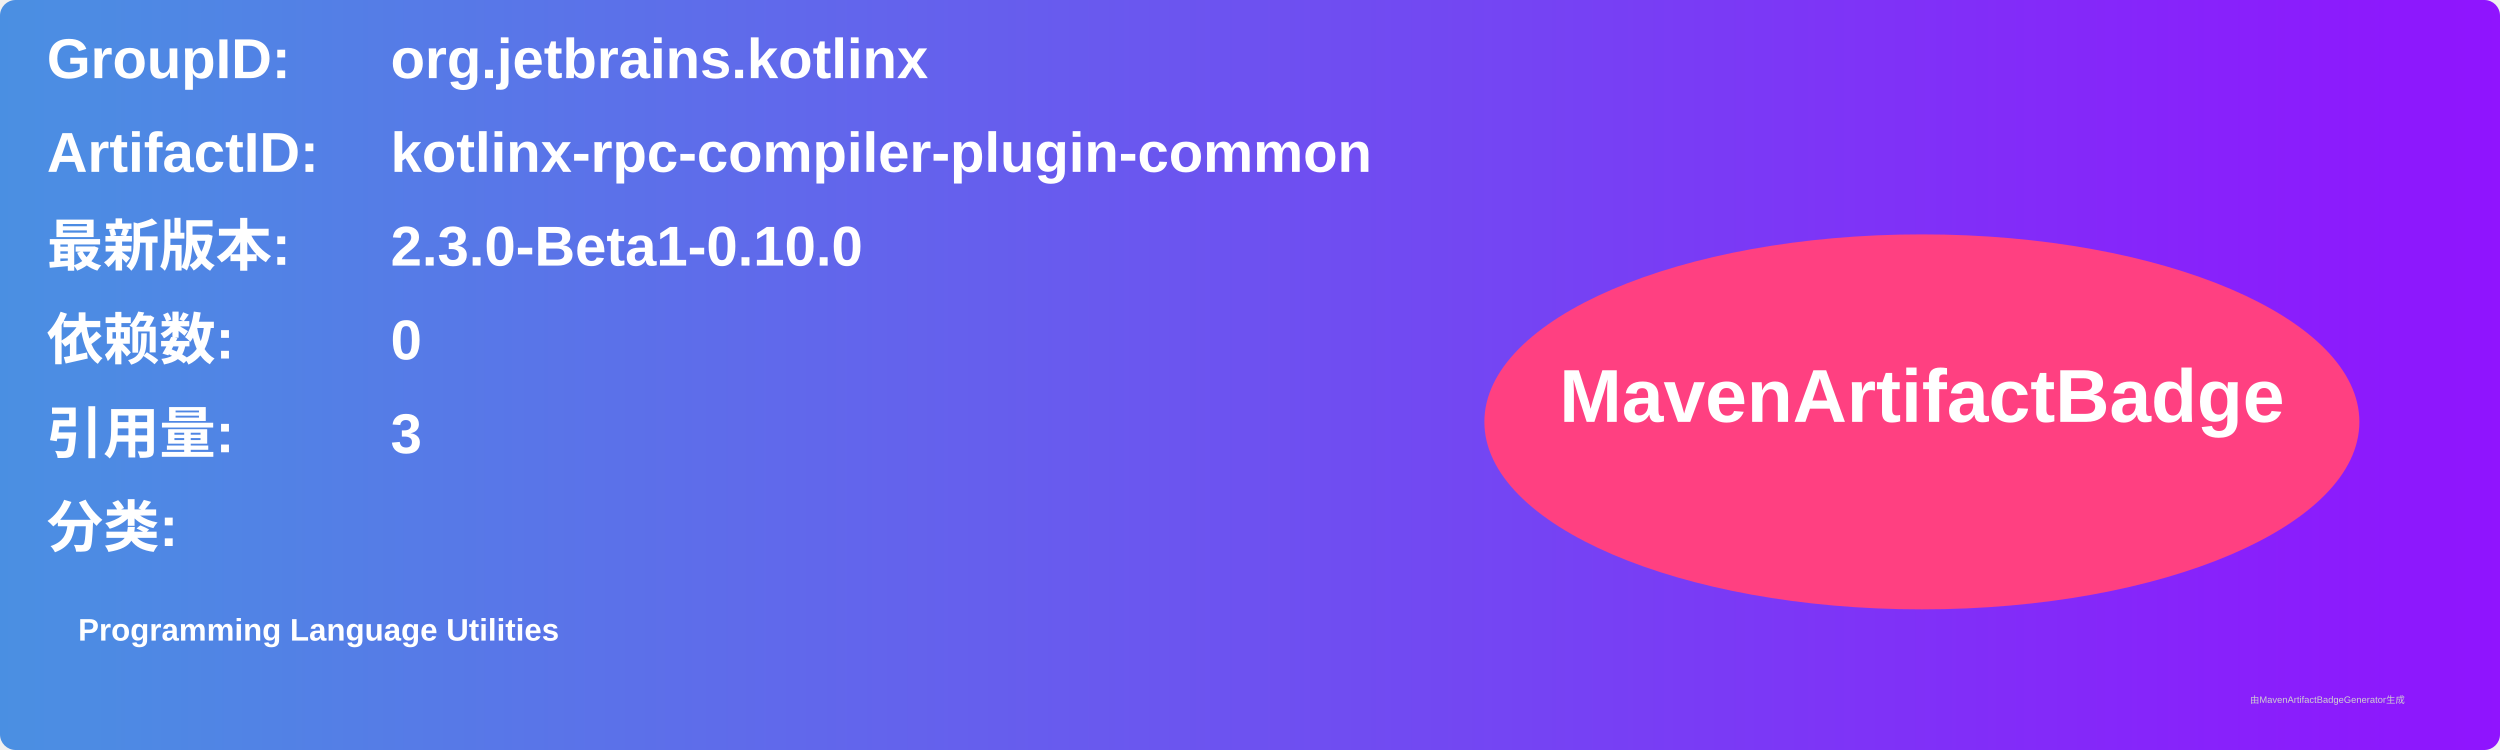
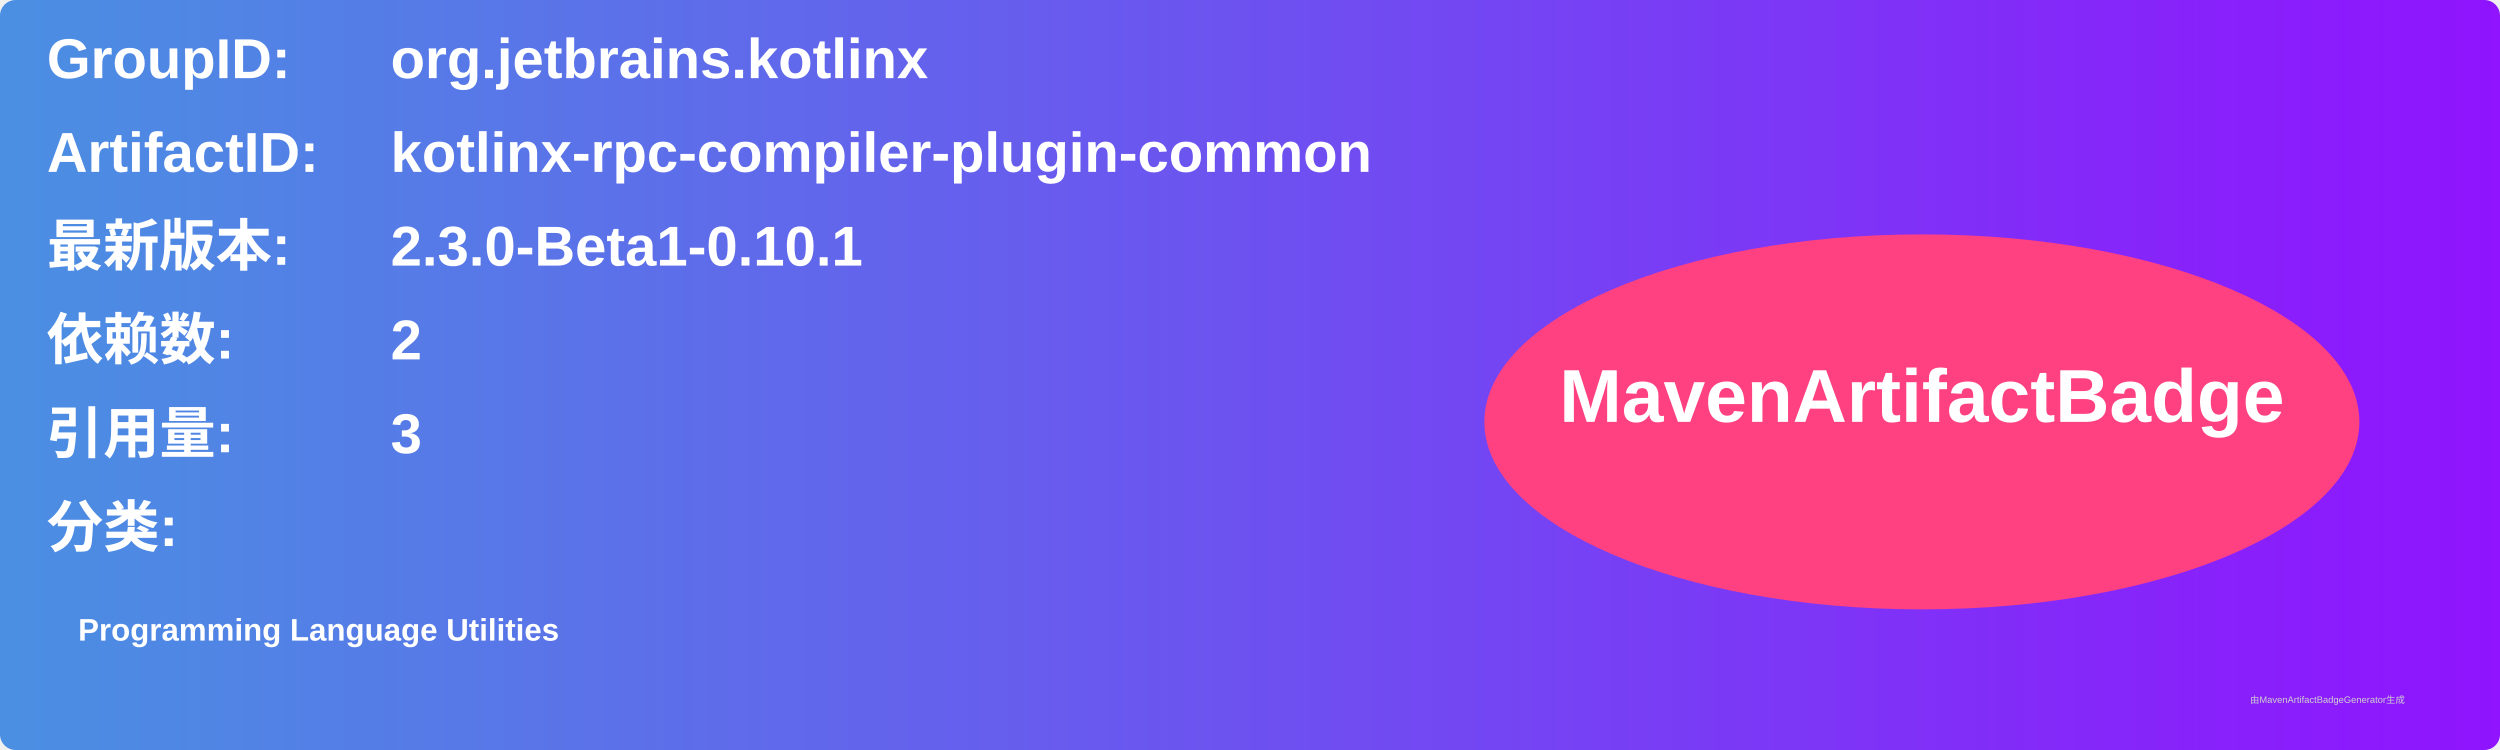
<svg xmlns="http://www.w3.org/2000/svg" width="800" height="240" viewBox="0 0 800 240">
  <linearGradient id="grad" x1="0%" y1="0%" x2="100%" y2="0%">
    <stop offset="0%" stop-color="#4a90e2" />
    <stop offset="100%" stop-color="#9013fe" />
  </linearGradient>
  <rect width="100%" height="100%" rx="5" ry="5" fill="url(#grad)" />
  <g transform="translate(15, 15)">
    <text x="0" y="10" font-family="Arial" font-size="18" fill="white" font-weight="bold" width="260">GroupID:</text>
    <text x="110" y="10" font-family="Arial" font-size="18" fill="white" font-weight="bold" width="460">org.jetbrains.kotlinx</text>
    <text x="0" y="40" font-family="Arial" font-size="18" fill="white" font-weight="bold" width="260">ArtifactID:</text>
    <text x="110" y="40" font-family="Arial" font-size="18" fill="white" font-weight="bold" width="460">kotlinx-rpc-compiler-plugin-common</text>
    <text x="0" y="70" font-family="Arial" font-size="18" fill="white" font-weight="bold">最新版本:</text>
    <text x="110" y="70" font-family="Arial" font-size="18" fill="white" font-weight="bold">
-       <tspan font-weight="bold">2.3.0-Beta1-0.10.0</tspan>
+       <tspan font-weight="bold">2.3.0-Beta1-0.10.1</tspan>
    </text>
    <text x="0" y="100" font-family="Arial" font-size="18" fill="white" font-weight="bold">依赖数: </text>
    <text x="110" y="100" font-family="Arial" font-size="18" fill="white">
-       <tspan font-weight="bold">0</tspan>
+       <tspan font-weight="bold">2</tspan>
    </text>
    <text x="0" y="130" font-family="Arial" font-size="18" fill="white" font-weight="bold">引用量: </text>
    <text x="110" y="130" font-family="Arial" font-size="18" fill="white">
      <tspan font-weight="bold">3</tspan>
    </text>
    <text x="0" y="160" font-family="Arial" font-size="18" fill="white" font-weight="bold">分类:</text>
    <text x="10" y="190" font-family="Arial" font-size="10" fill="white">
      <tspan font-weight="bold">Programming Language Utilities</tspan>
    </text>
    <ellipse cx="600" cy="120" rx="140" ry="60" fill="#ff4081" />
    <text x="600" y="120" text-anchor="middle" font-family="Arial" font-size="24" fill="white" font-weight="bold">MavenArtifactBadge</text>
  </g>
  <text x="720" y="225" font-family="Arial" font-size="3" fill="#d0d0d0">由MavenArtifactBadgeGenerator生成</text>
</svg>
